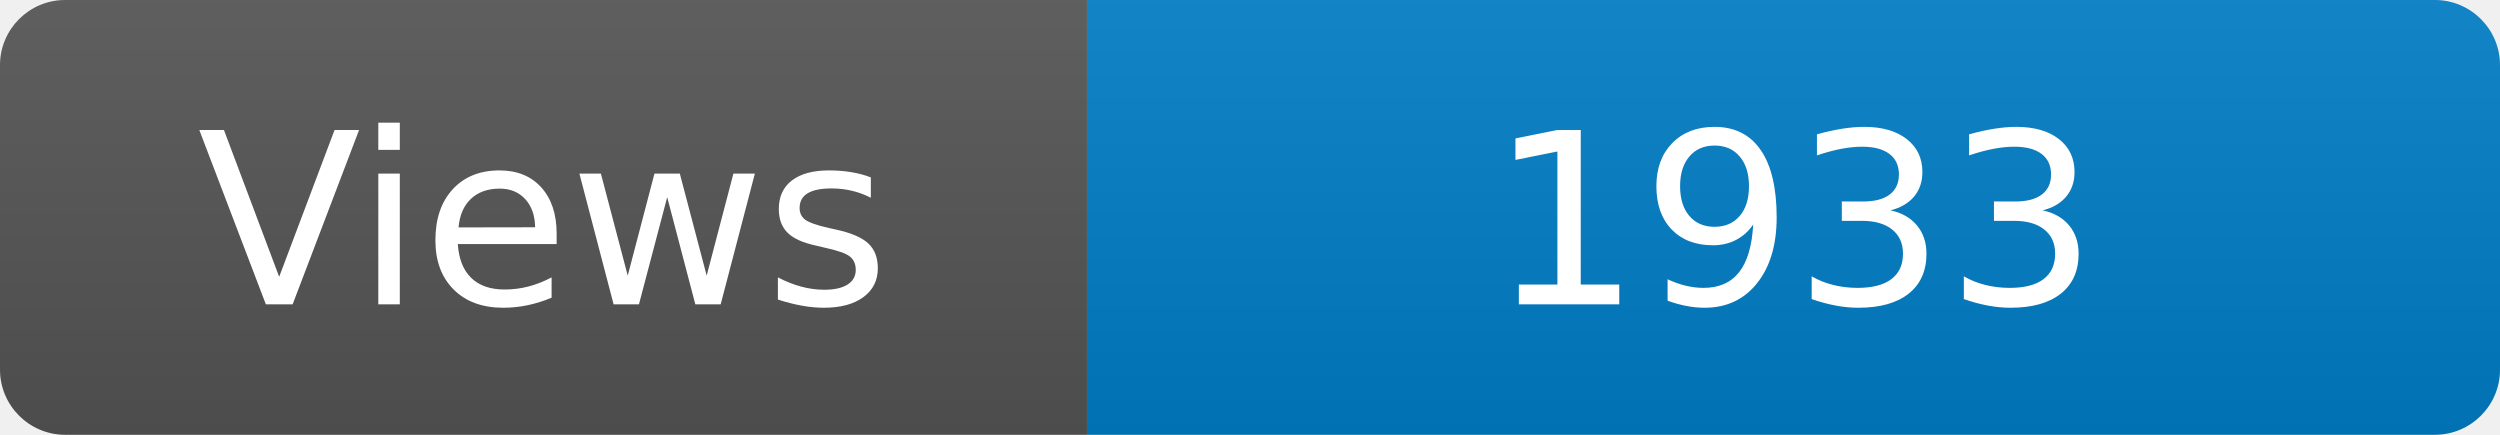
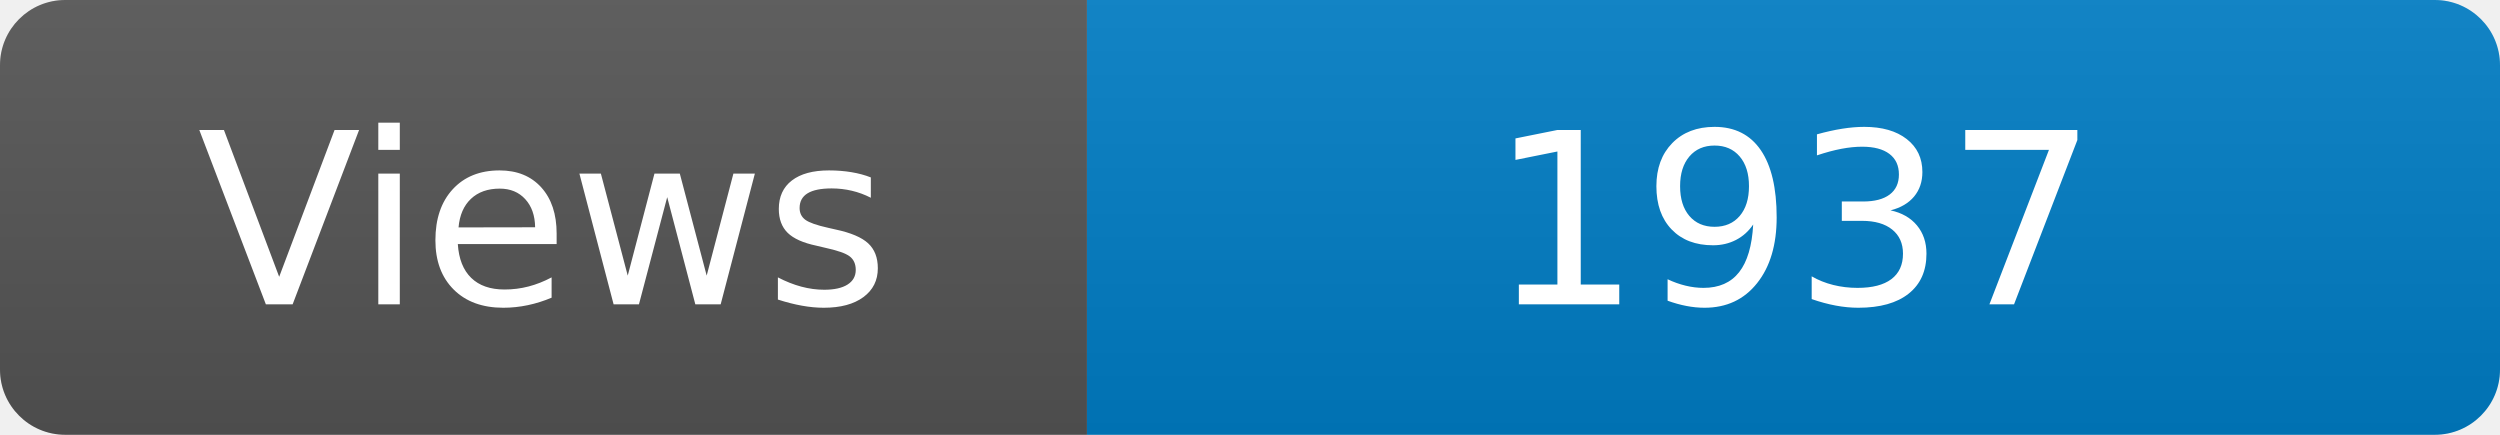
<svg xmlns="http://www.w3.org/2000/svg" width="115" height="20" role="img" aria-label="Maintained?: yes">
  <linearGradient id="s" x2="0" y2="100%">
    <stop offset="0" stop-color="#bbb" stop-opacity=".1" />
    <stop offset="1" stop-opacity=".1" />
  </linearGradient>
  <clipPath id="r">
    <rect width="115" height="20" rx="3" fill="#fff" />
  </clipPath>
  <g clip-path="url(#r)">
    <rect width="50" height="20" fill="#555" />
    <rect x="50" width="160" height="20" fill="#007ec6" />
    <rect width="115" height="20" fill="url(#s)" />
  </g>
  <g fill="#fff" text-anchor="middle" font-family="Verdana,Geneva,DejaVu Sans,sans-serif" font-size="110">
    <text x="250" y="140" transform="scale(.1)" fill="#fff">Views</text>
-     <text x="825" y="140" transform="scale(.1)" fill="#fff">1933</text>
+     <text x="825" y="140" transform="scale(.1)" fill="#fff">1937</text>
  </g>
</svg>
